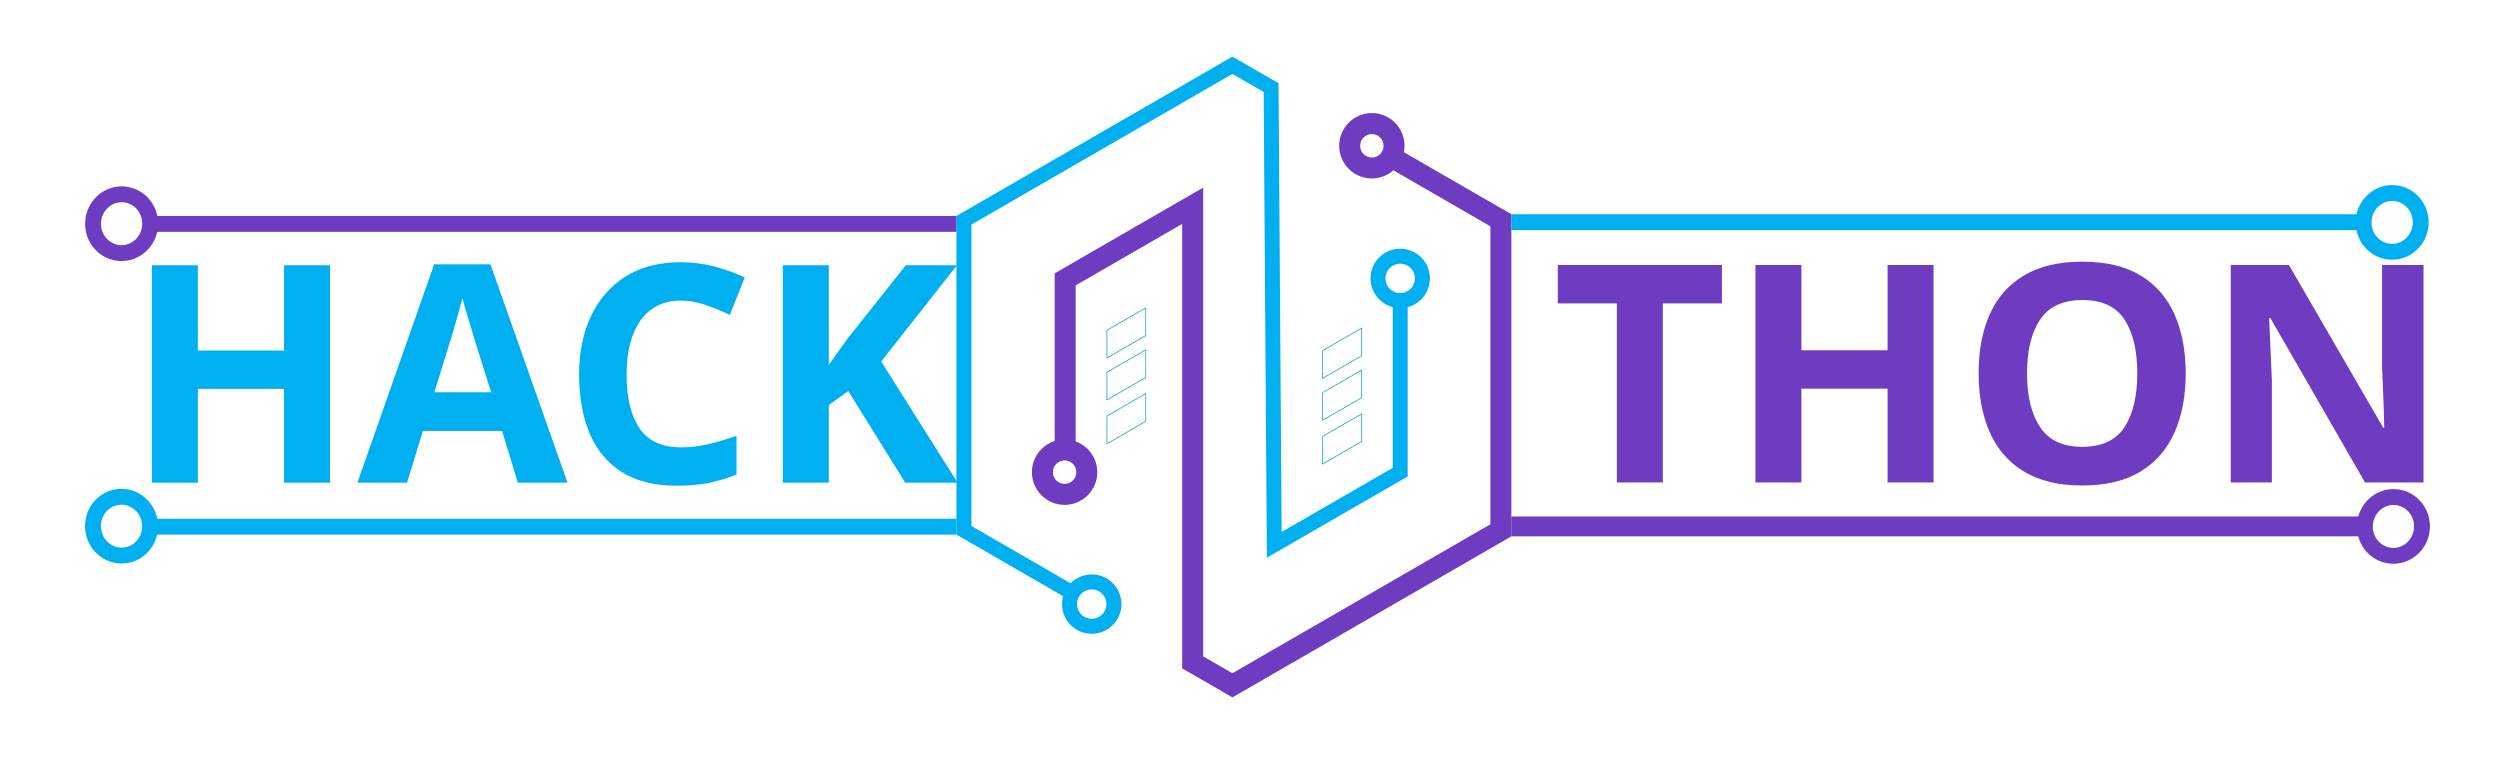
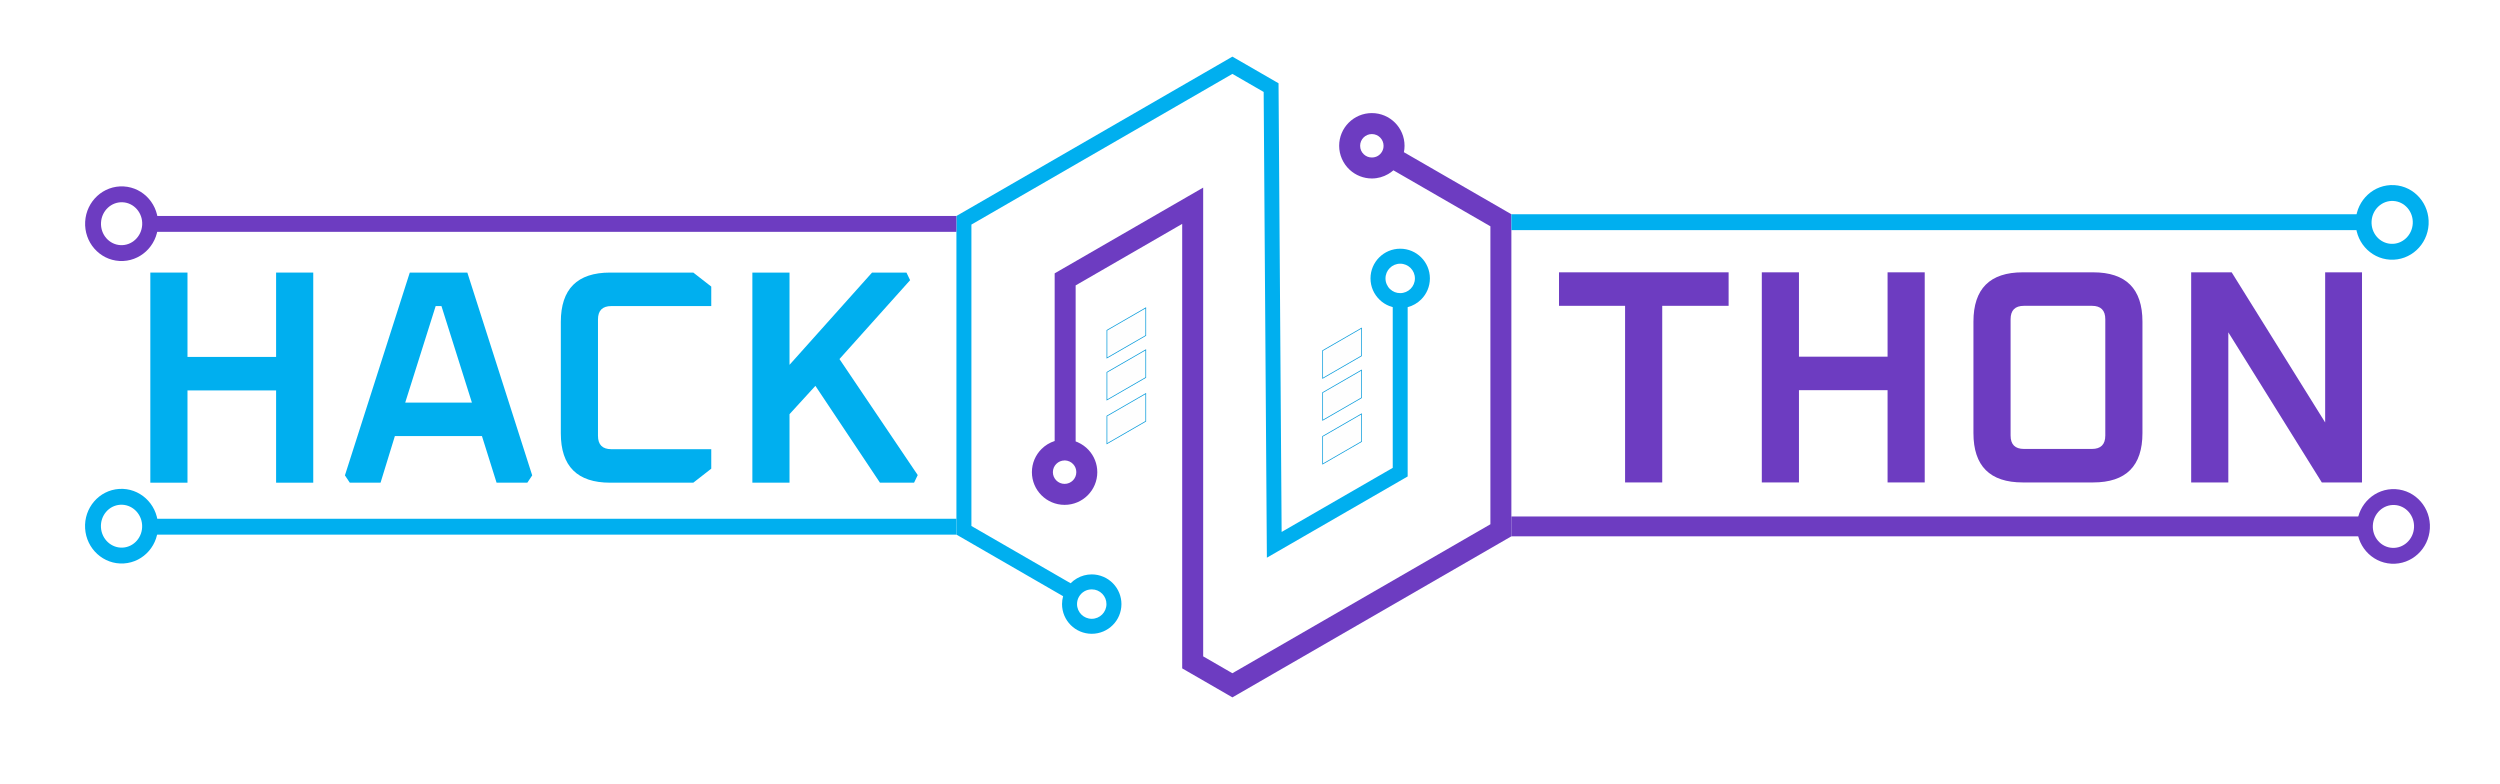
<svg xmlns="http://www.w3.org/2000/svg" xml:space="preserve" width="630mm" height="197.5mm" version="1.1" style="shape-rendering:geometricPrecision; text-rendering:geometricPrecision; image-rendering:optimizeQuality; fill-rule:evenodd; clip-rule:evenodd" viewBox="0 0 63000 19750">
  <defs>
-     <font id="FontID0" horiz-adv-x="652" font-variant="normal" style="fill-rule:nonzero" font-style="normal" font-weight="600">
-       <font-face font-family="Oxanium SemiBold">
-         <font-face-src>
-           <font-face-name name="Oxanium SemiBold" />
-         </font-face-src>
-       </font-face>
-       <missing-glyph>
-         <path d="M0 0z" />
-       </missing-glyph>
-       <glyph unicode="A" horiz-adv-x="652" d="M19 24l213 666.001 189 0 213 -666.001 -16 -24 -101 0 -48.001 153 -286 0 -47 -153 -101 0 -16.001 24zm198 239l219 0 -100 317 -19 0 -100 -317z" />
-       <glyph unicode="C" horiz-adv-x="618" d="M75 162l0 366c0,108 54,162 162,162l273 0 59 -46 0 -64 -328 0c-29.335,0 -44.001,-14.667 -44.001,-44l0 -382c0,-29.333 14.667,-44 44.001,-44l328 0 0 -64 -59 -46 -273 0c-108,0 -162,54 -162,162z" />
-       <glyph unicode="H" horiz-adv-x="705" d="M85 0l0 690 122 0 0 -277.001 291 0 0 277.001 122.001 0 0 -690 -122.001 0 0 303.001 -291 0 0 -303.001 -122 0z" />
-       <glyph unicode="K" horiz-adv-x="656" d="M85 0l0 690 122 0 0 -303.001 271 303.001 113 0 12 -25 -232 -258.999 257 -381 -12 -25 -111.999 0 -212.001 317.999 -85 -93 0 -225 -122 0z" />
-       <glyph unicode="N" horiz-adv-x="731" d="M85 0l0 689.999 133 0 306.999 -493 0 493 121.001 0 0 -689.999 -132 0 -306.999 493 0 -493 -122 0z" />
-       <glyph unicode="O" horiz-adv-x="704" d="M75 162l0 366.001c0,107.999 54.001,161.999 162,161.999l231 0c108.001,0 162,-54 162,-161.999l0 -366.001c0,-108.001 -54,-162 -162,-162l-231 0c-107.999,0 -162,54 -162,162zm122 -8c0,-29.334 14.667,-44.001 44.001,-44.001l222.999 0c29.334,0 44.001,14.667 44.001,44.001l0 382c0,29.332 -14.667,43.999 -44.001,43.999l-222.999 0c-29.334,0 -44.001,-14.667 -44.001,-43.999l0 -382z" />
-       <glyph unicode="T" horiz-adv-x="604" d="M24 580l0 110 556.999 0 0 -110 -218 0 0 -580 -121.999 0 0 580 -217.001 0z" />
-     </font>
    <style type="text/css">
   
-     @font-face { font-family:"Oxanium SemiBold";font-variant:normal;font-style:normal;font-weight:600;src:url("#FontID0") format(svg)}
    .str3 {stroke:#00AFEF;stroke-width:400;stroke-miterlimit:22.926}
    .str4 {stroke:#00AFEF;stroke-width:400.01;stroke-miterlimit:22.926}
    .str1 {stroke:#6D3CC1;stroke-width:400.01;stroke-miterlimit:22.926}
    .str2 {stroke:#6D3CC1;stroke-width:500;stroke-miterlimit:22.926}
    .str0 {stroke:#0098DA;stroke-width:17.64;stroke-miterlimit:2.613}
    .fil3 {fill:none}
    .fil2 {fill:#FEFEFE}
-     .fil4 {fill:#00AFEF}
-     .fil5 {fill:#6D3CC1}
+     .fil4 {fill:#00AFEF;fill-rule:nonzero}
    .fil0 {fill:#00AFEF;fill-rule:nonzero}
    .fil1 {fill:#6D3CC1;fill-rule:nonzero}
-     .fnt1 {font-weight:600;font-size:7673.76px;font-family:'Oxanium SemiBold'}
-     .fnt0 {font-weight:600;font-size:7673.88px;font-family:'Oxanium SemiBold'}
   
  </style>
  </defs>
  <g id="Layer_x0020_1">
-     <g id="_1471802395840">
+     <g id="_2618942354144">
      <g>
        <path class="fil0" d="M26790.46 15024.2l-2594.17 -1497.75 -94.4 -54.51 -0.01 -108.5 0 -7812.46 0.01 -108.5 94.4 -54.51 6765.78 -3906.23 94.42 -54.51 94.41 54.51 975.33 563.13 92.92 53.65 0.75 108.62 77.13 11198.21 2799.87 -1615.49 0.1 -4050.11c-30,-7.9 -59.42,-17.62 -88.1,-29.04 -89.44,-35.61 -170.12,-87.55 -238.19,-152l0.35 -0.37c-74.09,-70.23 -133.52,-154.15 -173.49,-246.99 -39.16,-90.95 -60.86,-190.89 -60.86,-295.54 0,-206.64 83.78,-393.74 219.22,-529.17 135.42,-135.43 322.53,-219.21 529.18,-219.21 206.64,0 393.74,83.78 529.17,219.21 135.42,135.44 219.2,322.53 219.2,529.17 0,206.65 -83.78,393.76 -219.2,529.18 -92.86,92.87 -210.02,161.44 -341.11,195.38l-0.09 4158.03 -0.01 108.53 -94.41 54.48 -3173.82 1831.25 -279.54 161.28 -2.22 -323.55 -78.61 -11413.15 -787.98 -454.96 -6576.95 3797.2 0 7595.46 2499.79 1443.26c47.15,-47.67 100.78,-89.15 159.52,-123.05 110.63,-63.85 238.06,-100.4 372.96,-100.4 102.26,0 200.79,21.28 291.38,59.71l0.74 0c92.97,39.45 176.48,97.41 245.96,169.3 66.02,68.31 119.26,149.55 155.72,239.75 35.2,87.06 54.59,181.49 54.59,279.61 0,206.64 -83.78,393.74 -219.21,529.19 -135.43,135.43 -322.54,219.21 -529.18,219.21 -206.65,0 -393.76,-83.78 -529.19,-219.2 -135.42,-135.45 -219.2,-322.55 -219.2,-529.2 0,-66.3 8.91,-131.27 25.62,-193.69l1.42 -5.23zm8756.8 -8270.54c-67.08,-67.08 -159.77,-108.57 -262.15,-108.57 -102.39,0 -195.09,41.49 -262.16,108.57 -67.08,67.07 -108.58,159.77 -108.58,262.15 0,52.37 10.65,101.9 29.87,146.55 20.62,47.9 49.85,89.82 85.38,123.44l0.74 0c34.06,32.25 73.78,57.98 117.21,75.27 41.27,16.43 87.63,25.48 137.52,25.48l0.02 0c102.38,0 195.07,-41.5 262.15,-108.58 67.07,-67.07 108.57,-159.77 108.57,-262.16 0,-102.38 -41.5,-195.07 -108.57,-262.15zm-7890.74 8127.21c-43.43,-18.32 -92.27,-28.46 -144.71,-28.46 -68.54,0 -131.88,17.76 -185.62,48.76 -56.03,32.34 -103.06,79.56 -136.05,136.56 -15.72,27.18 -28.17,57.06 -36.72,89.06 -8.05,30.06 -12.35,62.35 -12.35,96.33 0,102.4 41.5,195.1 108.57,262.18 67.08,67.07 159.78,108.57 262.17,108.57 102.39,0 195.09,-41.51 262.16,-108.58 67.07,-67.08 108.57,-159.78 108.57,-262.17 0,-50.05 -9.44,-97.1 -26.57,-139.47 -17.88,-44.24 -44.39,-84.5 -77.52,-118.78 -34.19,-35.37 -75.63,-64.04 -122.05,-83.74l0.12 -0.26z" />
        <path class="fil1" d="M35378.31 3835.43l2576.14 1487.35 132.18 76.32 0 151.9 0 7812.44 0 151.9 -132.18 76.32 -6765.77 3906.23 -131.66 76.01 -131.66 -76.01 -1000.97 -577.89 -133.21 -76.92 0 -151.3 0 -11049.84 -2684.88 1550.11 0 3931.5c20.12,7.2 39.86,15.16 59.16,23.84l-0.18 0.38c101.05,45.57 190.92,110.33 264.76,189.4 69.82,74.76 125.97,162.88 164.37,260.29 37.01,93.95 57.36,195.57 57.36,301.14 0,227.49 -92.23,433.47 -241.34,582.58 -149.1,149.11 -355.08,241.33 -582.58,241.33 -227.48,0 -433.44,-92.23 -582.55,-241.34 -149.1,-149.11 -241.32,-355.09 -241.32,-582.57 0,-227.48 92.22,-433.46 241.33,-582.58 91.9,-91.91 205.42,-162.2 332.27,-202.6l0 -4073.27 0 -151.9 132.18 -76.32 3213.6 -1855.37 396.54 -228.94 0 457.15 0 11355.7 736.08 424.97 6501.93 -3753.9 0 -7508.64 -2444.08 -1411.1c-40.81,35.74 -85.26,67.64 -132.75,95.04 -122.02,70.42 -262.29,110.73 -410.46,110.73 -104.69,0 -205.79,-20.12 -299.55,-56.76 -96.37,-37.64 -183.83,-92.87 -258.43,-161.67 -82.86,-76.51 -150.18,-170.3 -196.43,-275.89 -44.69,-102 -69.51,-213.55 -69.51,-329.61 0,-227.47 92.24,-433.46 241.35,-582.56 149.11,-149.11 355.08,-241.34 582.57,-241.34 227.5,0 433.47,92.22 582.57,241.33 149.11,149.11 241.33,355.1 241.33,582.57 0,54.84 -5.58,108.97 -16.21,161.79zm-598.94 -370.54c-53.39,-53.39 -127.2,-86.43 -208.75,-86.43 -81.54,0 -155.35,33.04 -208.75,86.44 -53.41,53.4 -86.45,127.22 -86.45,208.74 0,43.46 8.6,83.64 24.07,118.95 16.25,37.12 40.41,70.54 70.44,98.27 27.02,24.92 58.57,44.88 93.21,58.41 32.35,12.63 68.56,19.58 107.48,19.58 55.27,0 105.81,-13.99 148.17,-38.44 44.36,-25.61 81.81,-63.34 108.29,-109.12 12.32,-21.29 22.17,-45.04 29.04,-70.75 6.31,-23.6 9.68,-49.36 9.68,-76.9 0,-81.54 -33.04,-155.36 -86.43,-208.75zm-7948.59 8137.5l-2.93 -0.01 0 1.02c-81.52,0 -155.32,33.04 -208.72,86.44 -53.4,53.4 -86.43,127.21 -86.43,208.76 0,81.54 33.03,155.36 86.42,208.75 53.4,53.4 127.21,86.44 208.73,86.44 81.55,0 155.37,-33.04 208.76,-86.43 53.4,-53.4 86.43,-127.22 86.43,-208.76 0,-39.25 -7.16,-76.01 -20.18,-109.06 -13.57,-34.43 -33.74,-65.94 -59.03,-93.01 -26.91,-28.82 -58.91,-52.07 -94.2,-67.93l-1.03 0c-35.28,-15.87 -73.47,-25.1 -112.85,-26.07l0 -0.03 -4.97 -0.09 0 -0.02z" />
      </g>
      <g>
        <polygon class="fil2 str0" points="27894.4,8322.9 28873.29,7757.75 28873.29,8455.76 27894.4,9020.92 " />
        <polygon class="fil2 str0" points="27894.4,9380.5 28873.29,8815.35 28873.29,9513.37 27894.4,10078.53 " />
        <polygon class="fil2 str0" points="27894.4,10483.27 28873.29,9918.12 28873.29,10616.13 27894.4,11181.29 " />
      </g>
      <g>
        <polygon class="fil2 str0" points="33331.25,8834.92 34310.13,8269.76 34310.13,8967.78 33331.25,9532.94 " />
        <polygon class="fil2 str0" points="33331.25,9892.52 34310.13,9327.37 34310.13,10025.38 33331.25,10590.54 " />
        <polygon class="fil2 str0" points="33331.25,10995.29 34310.13,10430.14 34310.13,11128.15 33331.25,11693.31 " />
      </g>
    </g>
    <line class="fil3 str1" x1="24101.03" y1="5642.38" x2="3787.77" y2="5642.38" />
    <line class="fil3 str2" x1="59554.24" y1="13265.37" x2="38085.36" y2="13265.37" />
    <line class="fil3 str3" x1="59560.9" y1="5599.12" x2="38086.61" y2="5599.12" />
    <line class="fil3 str3" x1="24101.88" y1="13272.78" x2="3786.8" y2="13272.78" />
    <ellipse class="fil3 str1" transform="matrix(0.998461 0.0554601 -0.0554601 0.998461 3064.39 5637.27)" rx="719.66" ry="740.83" />
    <ellipse class="fil3 str1" transform="matrix(0.998461 0.0554601 -0.0554601 0.998461 60314.6 13266)" rx="719.66" ry="740.83" />
    <ellipse class="fil3 str4" transform="matrix(0.998461 0.0554601 -0.0554601 0.998461 60282.7 5604.27)" rx="719.66" ry="740.83" />
    <ellipse class="fil3 str4" transform="matrix(0.998159 -0.060648 0.060648 0.998159 3062.69 13259.8)" rx="719.66" ry="740.83" />
-     <text x="3136.13" y="12163.72" class="fil4 fnt0">HACK</text>
-     <text x="39102.61" y="12157.49" class="fil5 fnt1">THON</text>
+     <polygon class="fil4" points="3788.41,12163.72 3788.41,6868.74 4724.62,6868.74 4724.62,8994.41 6957.72,8994.41 6957.72,6868.74 7893.94,6868.74 7893.94,12163.72 6957.72,12163.72 6957.72,9838.53 4724.62,9838.53 4724.62,12163.72 " />
+     <path id="1" class="fil4" d="M8692.02 11979.55l1634.54 -5110.81 1450.36 0 1634.54 5110.81 -122.78 184.17 -775.06 0 -368.35 -1174.1 -2194.73 0 -360.67 1174.1 -775.06 0 -122.79 -184.17zm1519.43 -1834.06l1680.58 0 -767.39 -2432.62 -145.8 0 -767.39 2432.62z" />
+     <path id="2" class="fil4" d="M14132.8 10920.55l0 -2808.64c0,-828.78 414.39,-1243.17 1243.17,-1243.17l2094.97 0 452.76 353 0 491.13 -2517.03 0c-225.11,0 -337.66,112.55 -337.66,337.65l0 2931.42c0,225.1 112.55,337.65 337.66,337.65l2517.03 0 0 491.13 -452.76 353 -2094.97 0c-828.78,0 -1243.17,-414.39 -1243.17,-1243.17z" />
+     <polygon id="3" class="fil4" points="18959.67,12163.72 18959.67,6868.74 19895.88,6868.74 19895.88,9193.93 21975.5,6868.74 22842.65,6868.74 22934.74,7060.59 21154.4,9048.12 23126.59,11971.87 23034.5,12163.72 22175.03,12163.72 20548.16,9723.43 19895.88,10437.1 19895.88,12163.72 " />
+     <polygon class="fil1" points="39286.78,7706.71 39286.78,6862.6 43561.06,6862.6 43561.06,7706.71 41888.18,7706.71 41888.18,12157.49 40951.99,12157.49 40951.99,7706.71 " />
+     <polygon id="1" class="fil1" points="44397.5,12157.49 44397.5,6862.6 45333.7,6862.6 45333.7,8988.23 47566.76,8988.23 47566.76,6862.6 48502.96,6862.6 48502.96,12157.49 47566.76,12157.49 47566.76,9832.34 45333.7,9832.34 45333.7,12157.49 " />
+     <path id="2" class="fil1" d="M49730.76 10914.34l0 -2808.6c0,-828.76 414.39,-1243.14 1243.15,-1243.14l1772.64 0c828.77,0 1243.15,414.38 1243.15,1243.14l0 2808.6c0,828.77 -414.38,1243.15 -1243.15,1243.15l-1772.64 0c-828.76,0 -1243.15,-414.38 -1243.15,-1243.15zm936.2 61.39c0,225.1 112.55,337.65 337.65,337.65l1711.24 0c225.1,0 337.65,-112.55 337.65,-337.65l0 -2931.38c0,-225.09 -112.55,-337.64 -337.65,-337.64l-1711.24 0c-225.1,0 -337.65,112.55 -337.65,337.64l0 2931.38z" />
+     <polygon id="3" class="fil1" points="55217.5,12157.49 55217.5,6862.6 56238.11,6862.6 58593.95,10645.76 58593.95,6862.6 59522.48,6862.6 59522.48,12157.49 58509.54,12157.49 56153.7,8374.33 56153.7,12157.49 " />
  </g>
</svg>
